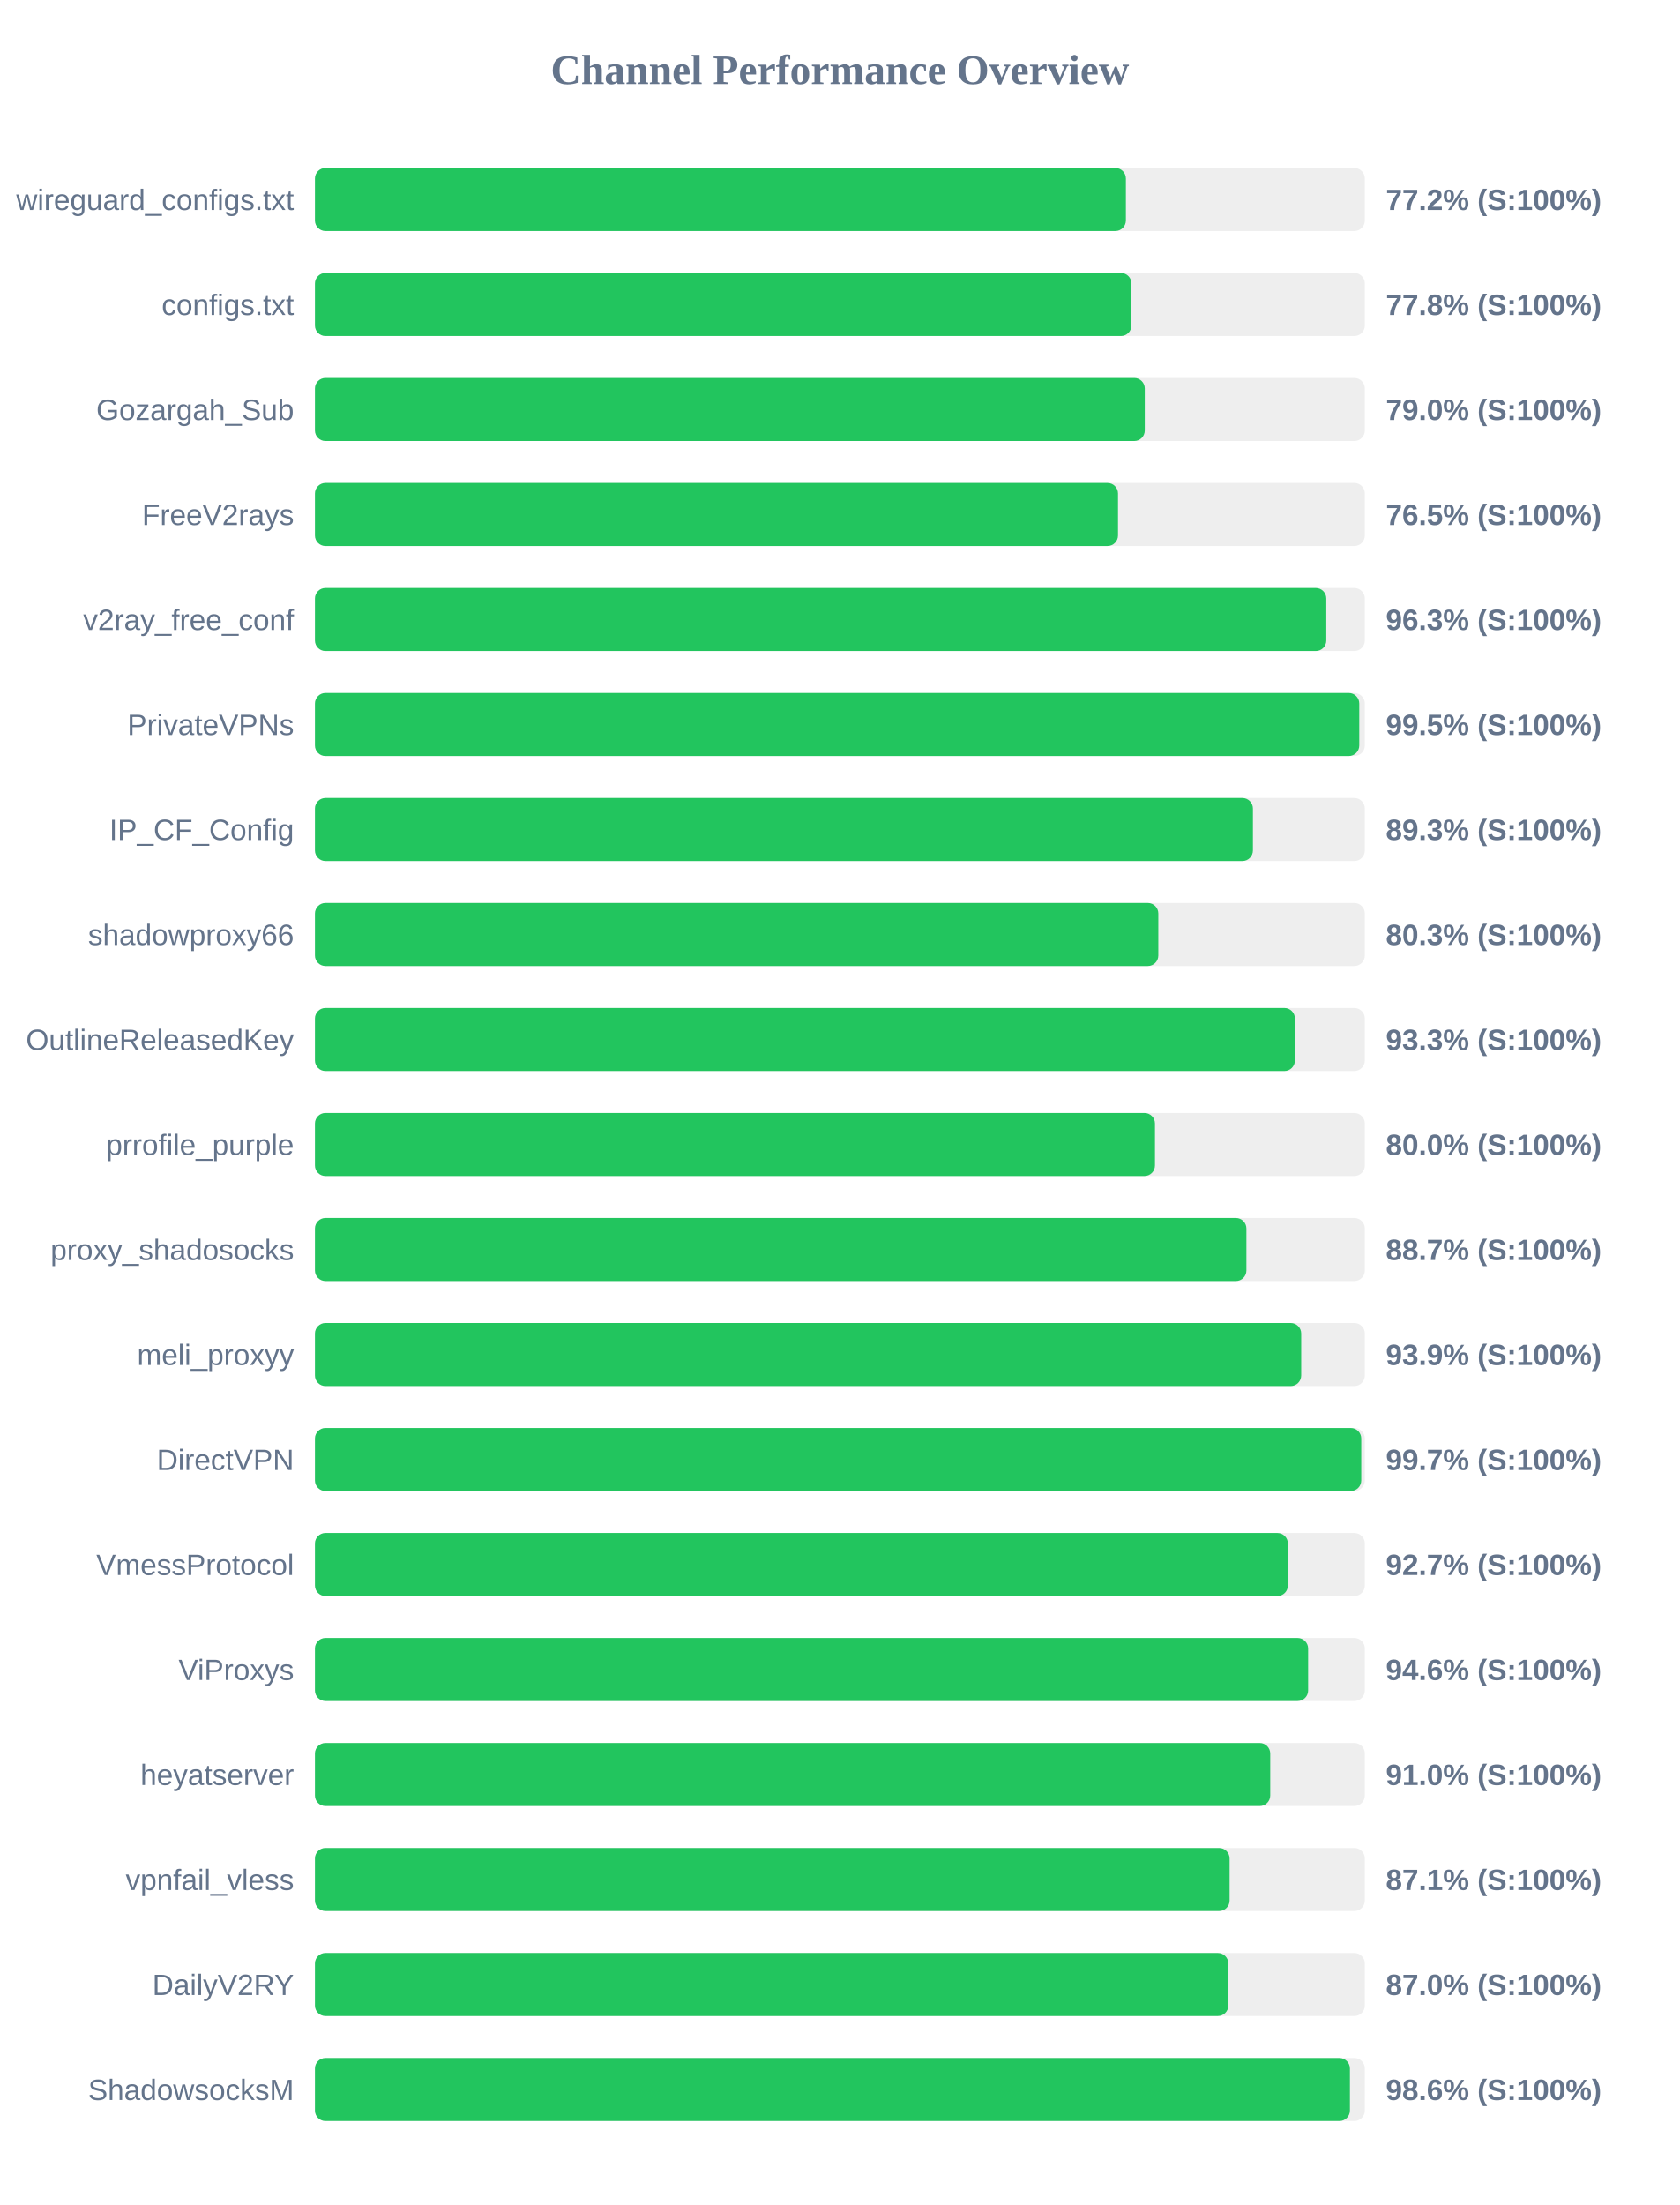
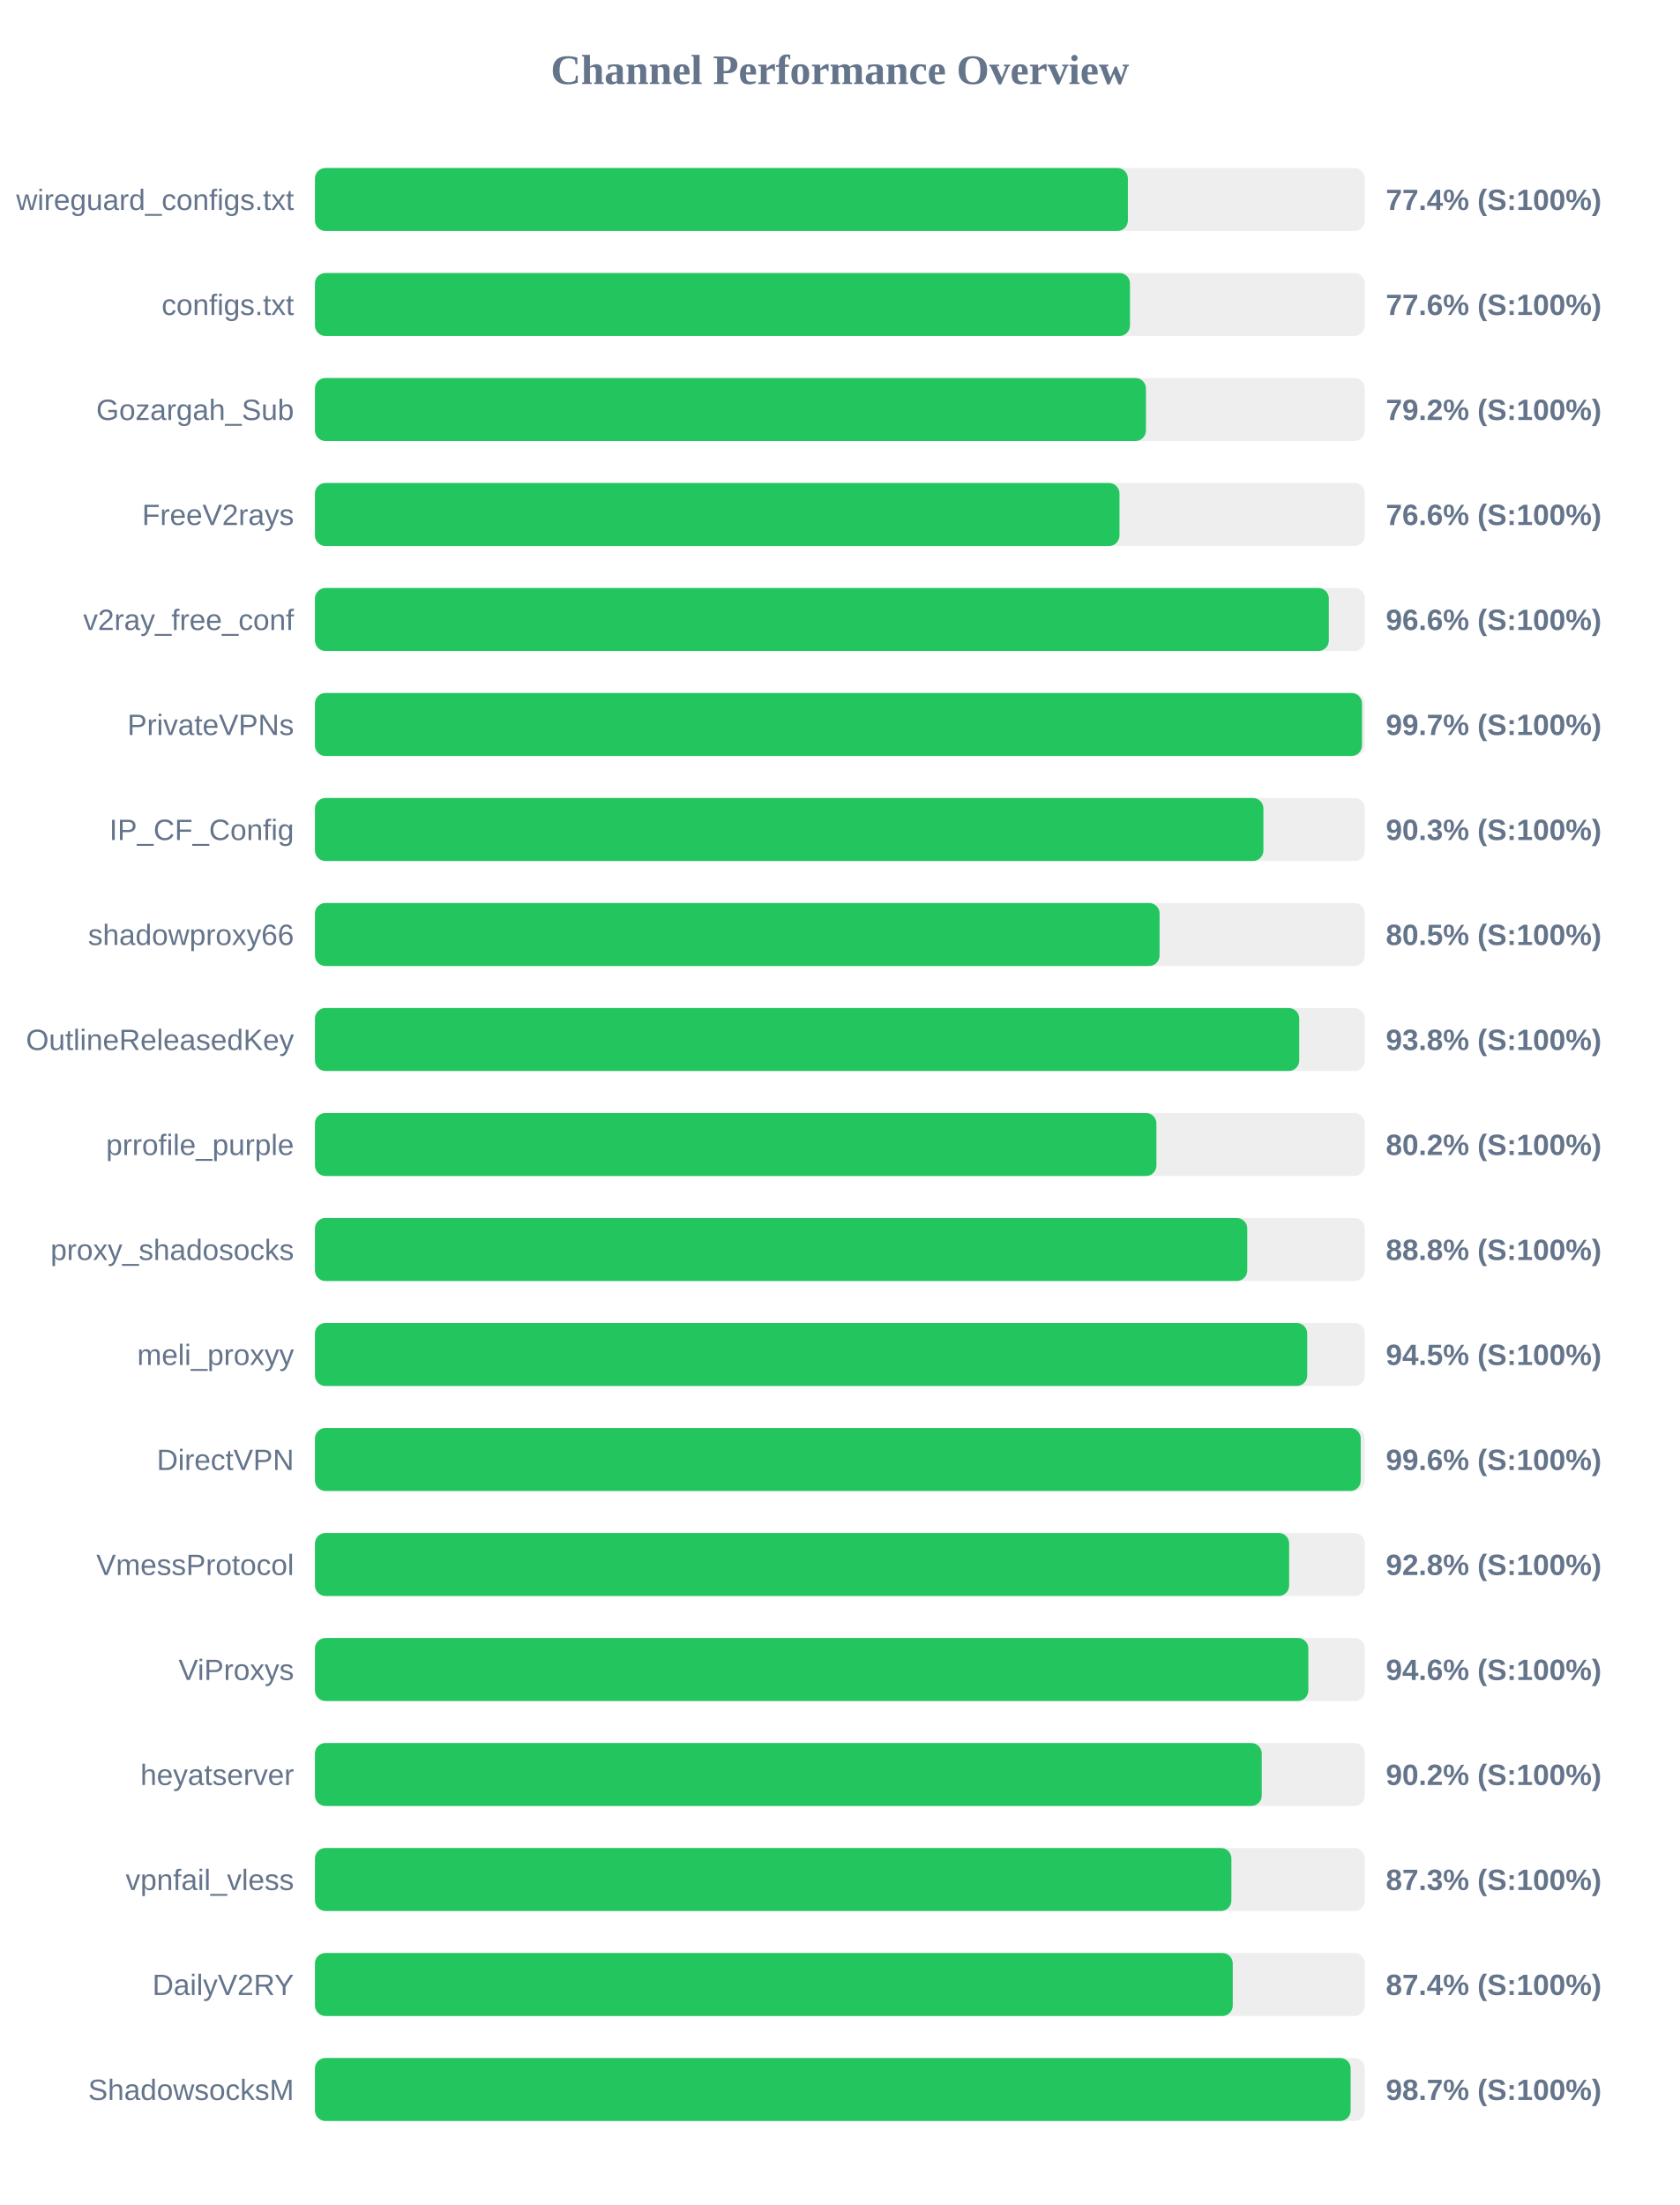
<svg xmlns="http://www.w3.org/2000/svg" width="800" height="1050" version="1.1">
  <style>
        .row { font: 14px Arial; fill: #64748b; }
        .score { font: bold 14px Arial; fill: #64748b; }
    </style>
  <text x="400" y="40" text-anchor="middle" font-size="20px" font-weight="bold" fill="#64748b">Channel Performance Overview</text>
  <rect x="150" y="80" width="500" height="30" fill="#eee" rx="5" />
-   <rect x="150" y="80" width="386.2" height="30" fill="#22c55e" rx="5" />
+   <rect x="150" y="80" width="387.15" height="30" fill="#22c55e" rx="5" />
  <text x="140" y="100" text-anchor="end" class="row">wireguard_configs.txt</text>
-   <text x="660" y="100" text-anchor="start" class="score">77.2% (S:100%)</text>
+   <text x="660" y="100" text-anchor="start" class="score">77.4% (S:100%)</text>
  <rect x="150" y="130" width="500" height="30" fill="#eee" rx="5" />
-   <rect x="150" y="130" width="388.85" height="30" fill="#22c55e" rx="5" />
+   <rect x="150" y="130" width="388.15" height="30" fill="#22c55e" rx="5" />
  <text x="140" y="150" text-anchor="end" class="row">configs.txt</text>
-   <text x="660" y="150" text-anchor="start" class="score">77.8% (S:100%)</text>
+   <text x="660" y="150" text-anchor="start" class="score">77.6% (S:100%)</text>
  <rect x="150" y="180" width="500" height="30" fill="#eee" rx="5" />
-   <rect x="150" y="180" width="395.2" height="30" fill="#22c55e" rx="5" />
+   <rect x="150" y="180" width="395.75" height="30" fill="#22c55e" rx="5" />
  <text x="140" y="200" text-anchor="end" class="row">Gozargah_Sub</text>
-   <text x="660" y="200" text-anchor="start" class="score">79.0% (S:100%)</text>
+   <text x="660" y="200" text-anchor="start" class="score">79.2% (S:100%)</text>
  <rect x="150" y="230" width="500" height="30" fill="#eee" rx="5" />
-   <rect x="150" y="230" width="382.45" height="30" fill="#22c55e" rx="5" />
+   <rect x="150" y="230" width="383.15" height="30" fill="#22c55e" rx="5" />
  <text x="140" y="250" text-anchor="end" class="row">FreeV2rays</text>
-   <text x="660" y="250" text-anchor="start" class="score">76.5% (S:100%)</text>
+   <text x="660" y="250" text-anchor="start" class="score">76.6% (S:100%)</text>
  <rect x="150" y="280" width="500" height="30" fill="#eee" rx="5" />
-   <rect x="150" y="280" width="481.65" height="30" fill="#22c55e" rx="5" />
+   <rect x="150" y="280" width="482.85" height="30" fill="#22c55e" rx="5" />
  <text x="140" y="300" text-anchor="end" class="row">v2ray_free_conf</text>
-   <text x="660" y="300" text-anchor="start" class="score">96.3% (S:100%)</text>
+   <text x="660" y="300" text-anchor="start" class="score">96.6% (S:100%)</text>
  <rect x="150" y="330" width="500" height="30" fill="#eee" rx="5" />
-   <rect x="150" y="330" width="497.35" height="30" fill="#22c55e" rx="5" />
+   <rect x="150" y="330" width="498.65" height="30" fill="#22c55e" rx="5" />
  <text x="140" y="350" text-anchor="end" class="row">PrivateVPNs</text>
-   <text x="660" y="350" text-anchor="start" class="score">99.5% (S:100%)</text>
+   <text x="660" y="350" text-anchor="start" class="score">99.7% (S:100%)</text>
  <rect x="150" y="380" width="500" height="30" fill="#eee" rx="5" />
-   <rect x="150" y="380" width="446.7" height="30" fill="#22c55e" rx="5" />
+   <rect x="150" y="380" width="451.7" height="30" fill="#22c55e" rx="5" />
  <text x="140" y="400" text-anchor="end" class="row">IP_CF_Config</text>
-   <text x="660" y="400" text-anchor="start" class="score">89.3% (S:100%)</text>
+   <text x="660" y="400" text-anchor="start" class="score">90.3% (S:100%)</text>
  <rect x="150" y="430" width="500" height="30" fill="#eee" rx="5" />
-   <rect x="150" y="430" width="401.65" height="30" fill="#22c55e" rx="5" />
+   <rect x="150" y="430" width="402.25" height="30" fill="#22c55e" rx="5" />
  <text x="140" y="450" text-anchor="end" class="row">shadowproxy66</text>
-   <text x="660" y="450" text-anchor="start" class="score">80.3% (S:100%)</text>
+   <text x="660" y="450" text-anchor="start" class="score">80.5% (S:100%)</text>
  <rect x="150" y="480" width="500" height="30" fill="#eee" rx="5" />
-   <rect x="150" y="480" width="466.7" height="30" fill="#22c55e" rx="5" />
+   <rect x="150" y="480" width="468.75" height="30" fill="#22c55e" rx="5" />
  <text x="140" y="500" text-anchor="end" class="row">OutlineReleasedKey</text>
-   <text x="660" y="500" text-anchor="start" class="score">93.3% (S:100%)</text>
+   <text x="660" y="500" text-anchor="start" class="score">93.8% (S:100%)</text>
  <rect x="150" y="530" width="500" height="30" fill="#eee" rx="5" />
-   <rect x="150" y="530" width="400.05" height="30" fill="#22c55e" rx="5" />
+   <rect x="150" y="530" width="400.75" height="30" fill="#22c55e" rx="5" />
  <text x="140" y="550" text-anchor="end" class="row">prrofile_purple</text>
-   <text x="660" y="550" text-anchor="start" class="score">80.0% (S:100%)</text>
+   <text x="660" y="550" text-anchor="start" class="score">80.2% (S:100%)</text>
  <rect x="150" y="580" width="500" height="30" fill="#eee" rx="5" />
-   <rect x="150" y="580" width="443.6" height="30" fill="#22c55e" rx="5" />
+   <rect x="150" y="580" width="444.0" height="30" fill="#22c55e" rx="5" />
  <text x="140" y="600" text-anchor="end" class="row">proxy_shadosocks</text>
-   <text x="660" y="600" text-anchor="start" class="score">88.7% (S:100%)</text>
+   <text x="660" y="600" text-anchor="start" class="score">88.8% (S:100%)</text>
  <rect x="150" y="630" width="500" height="30" fill="#eee" rx="5" />
-   <rect x="150" y="630" width="469.7" height="30" fill="#22c55e" rx="5" />
+   <rect x="150" y="630" width="472.55" height="30" fill="#22c55e" rx="5" />
  <text x="140" y="650" text-anchor="end" class="row">meli_proxyy</text>
-   <text x="660" y="650" text-anchor="start" class="score">93.9% (S:100%)</text>
+   <text x="660" y="650" text-anchor="start" class="score">94.5% (S:100%)</text>
  <rect x="150" y="680" width="500" height="30" fill="#eee" rx="5" />
-   <rect x="150" y="680" width="498.3" height="30" fill="#22c55e" rx="5" />
+   <rect x="150" y="680" width="498.05" height="30" fill="#22c55e" rx="5" />
  <text x="140" y="700" text-anchor="end" class="row">DirectVPN</text>
-   <text x="660" y="700" text-anchor="start" class="score">99.7% (S:100%)</text>
+   <text x="660" y="700" text-anchor="start" class="score">99.6% (S:100%)</text>
  <rect x="150" y="730" width="500" height="30" fill="#eee" rx="5" />
-   <rect x="150" y="730" width="463.35" height="30" fill="#22c55e" rx="5" />
+   <rect x="150" y="730" width="463.95" height="30" fill="#22c55e" rx="5" />
  <text x="140" y="750" text-anchor="end" class="row">VmessProtocol</text>
-   <text x="660" y="750" text-anchor="start" class="score">92.7% (S:100%)</text>
+   <text x="660" y="750" text-anchor="start" class="score">92.8% (S:100%)</text>
  <rect x="150" y="780" width="500" height="30" fill="#eee" rx="5" />
-   <rect x="150" y="780" width="473.0" height="30" fill="#22c55e" rx="5" />
+   <rect x="150" y="780" width="473.1" height="30" fill="#22c55e" rx="5" />
  <text x="140" y="800" text-anchor="end" class="row">ViProxys</text>
  <text x="660" y="800" text-anchor="start" class="score">94.6% (S:100%)</text>
  <rect x="150" y="830" width="500" height="30" fill="#eee" rx="5" />
-   <rect x="150" y="830" width="454.95" height="30" fill="#22c55e" rx="5" />
+   <rect x="150" y="830" width="450.9" height="30" fill="#22c55e" rx="5" />
  <text x="140" y="850" text-anchor="end" class="row">heyatserver</text>
-   <text x="660" y="850" text-anchor="start" class="score">91.0% (S:100%)</text>
+   <text x="660" y="850" text-anchor="start" class="score">90.2% (S:100%)</text>
  <rect x="150" y="880" width="500" height="30" fill="#eee" rx="5" />
-   <rect x="150" y="880" width="435.6" height="30" fill="#22c55e" rx="5" />
+   <rect x="150" y="880" width="436.45" height="30" fill="#22c55e" rx="5" />
  <text x="140" y="900" text-anchor="end" class="row">vpnfail_vless</text>
-   <text x="660" y="900" text-anchor="start" class="score">87.1% (S:100%)</text>
+   <text x="660" y="900" text-anchor="start" class="score">87.3% (S:100%)</text>
  <rect x="150" y="930" width="500" height="30" fill="#eee" rx="5" />
-   <rect x="150" y="930" width="435.0" height="30" fill="#22c55e" rx="5" />
+   <rect x="150" y="930" width="437.1" height="30" fill="#22c55e" rx="5" />
  <text x="140" y="950" text-anchor="end" class="row">DailyV2RY</text>
-   <text x="660" y="950" text-anchor="start" class="score">87.0% (S:100%)</text>
+   <text x="660" y="950" text-anchor="start" class="score">87.4% (S:100%)</text>
  <rect x="150" y="980" width="500" height="30" fill="#eee" rx="5" />
-   <rect x="150" y="980" width="492.9" height="30" fill="#22c55e" rx="5" />
+   <rect x="150" y="980" width="493.25" height="30" fill="#22c55e" rx="5" />
  <text x="140" y="1000" text-anchor="end" class="row">ShadowsocksM</text>
-   <text x="660" y="1000" text-anchor="start" class="score">98.6% (S:100%)</text>
+   <text x="660" y="1000" text-anchor="start" class="score">98.7% (S:100%)</text>
</svg>
